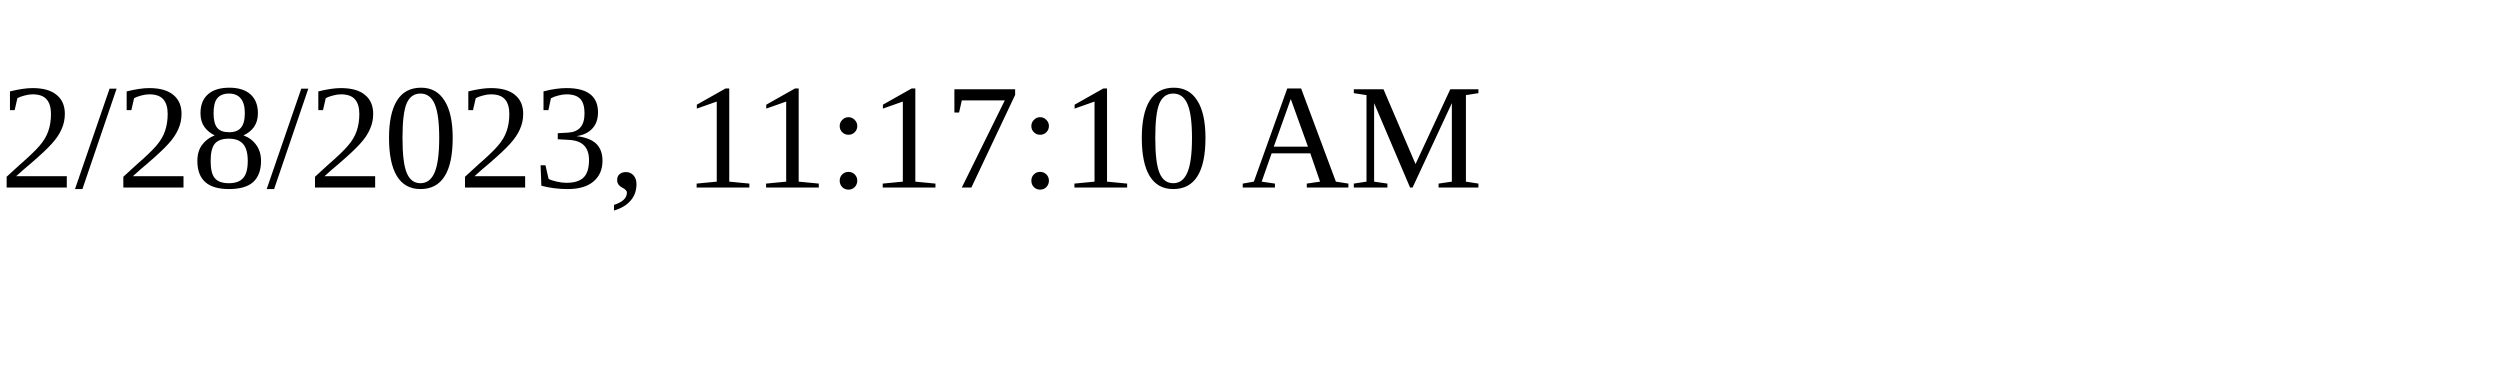
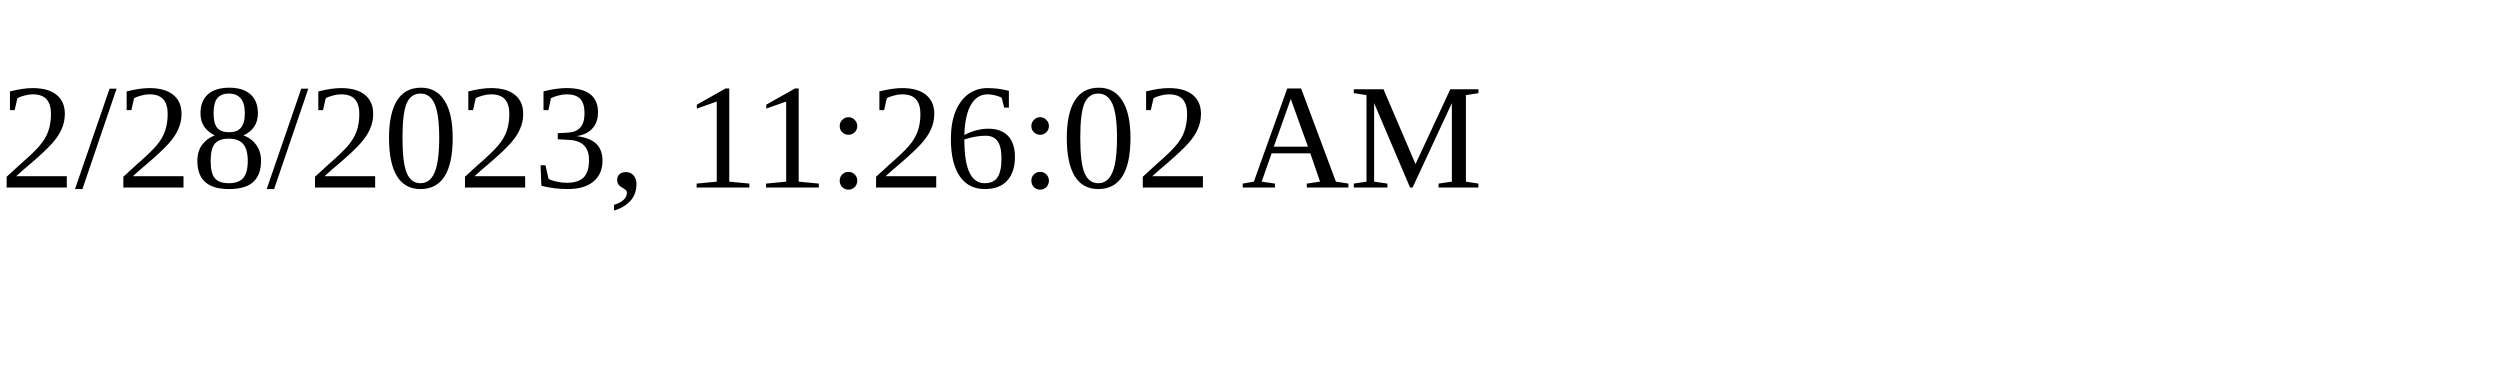
<svg xmlns="http://www.w3.org/2000/svg" height="30" width="200">
-   <text x="0" y="15">2/28/2023, 11:17:10 AM</text>
+   <text x="0" y="15">2/28/2023, 11:26:02 AM</text>
</svg>
